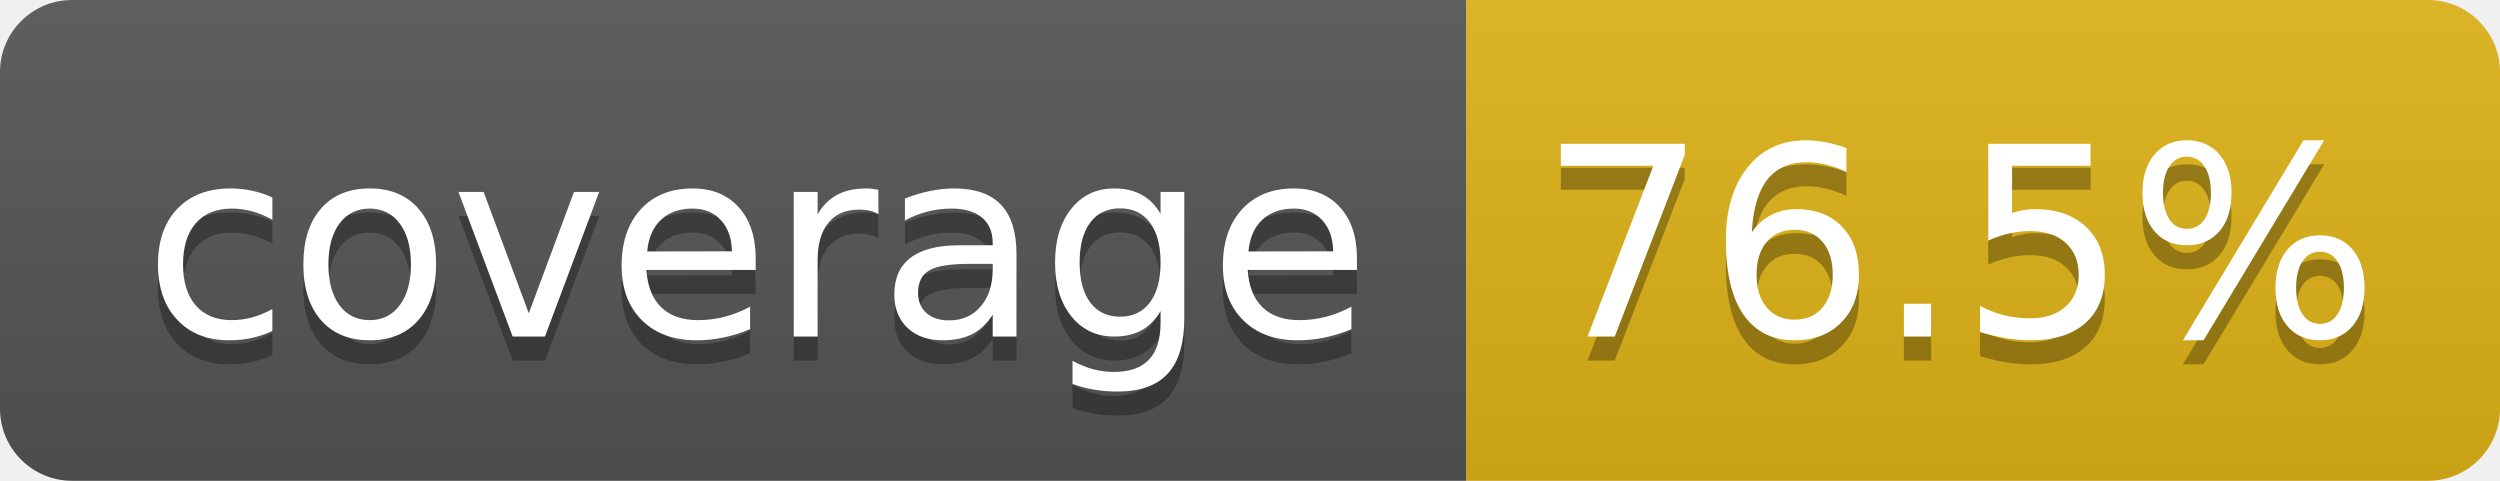
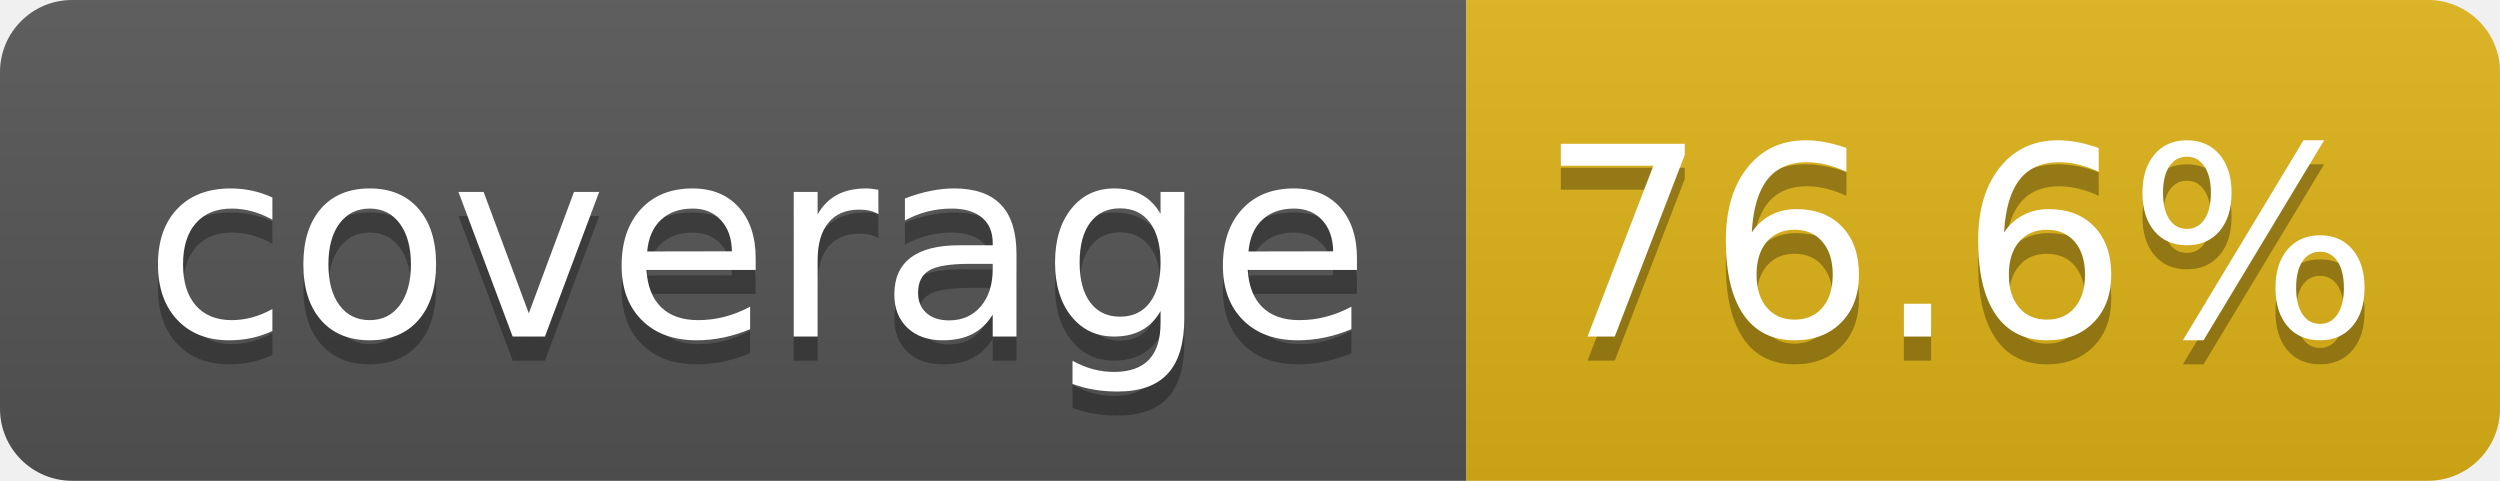
- <svg xmlns="http://www.w3.org/2000/svg" width="104" height="20" role="img" aria-label="coverage: 76.5%">
+ <svg xmlns="http://www.w3.org/2000/svg" width="104" height="20" role="img" aria-label="coverage: 76.6%">
  <linearGradient id="s" x2="0" y2="100%">
    <stop offset="0" stop-color="#bbb" stop-opacity=".1" />
    <stop offset="1" stop-opacity=".1" />
  </linearGradient>
  <clipPath id="r">
    <rect width="104" height="20" rx="3" fill="#fff" />
  </clipPath>
  <g clip-path="url(#r)">
    <rect width="61" height="20" fill="#555" />
    <rect x="61" width="43" height="20" fill="#dfb317" />
    <rect width="104" height="20" fill="url(#s)" />
  </g>
  <g fill="#fff" text-anchor="middle" font-family="Verdana,Geneva,DejaVu Sans,sans-serif" text-rendering="geometricPrecision" font-size="110">
    <text aria-hidden="true" x="315" y="150" fill="#010101" fill-opacity=".3" transform="scale(.1)" textLength="510">coverage</text>
    <text x="315" y="140" transform="scale(.1)" fill="#fff" textLength="510">coverage</text>
-     <text aria-hidden="true" x="815" y="150" fill="#010101" fill-opacity=".3" transform="scale(.1)" textLength="330">76.5%</text>
-     <text x="815" y="140" transform="scale(.1)" fill="#fff" textLength="330">76.5%</text>
+     <text aria-hidden="true" x="815" y="150" fill="#010101" fill-opacity=".3" transform="scale(.1)" textLength="330">76.6%</text>
+     <text x="815" y="140" transform="scale(.1)" fill="#fff" textLength="330">76.6%</text>
  </g>
</svg>
